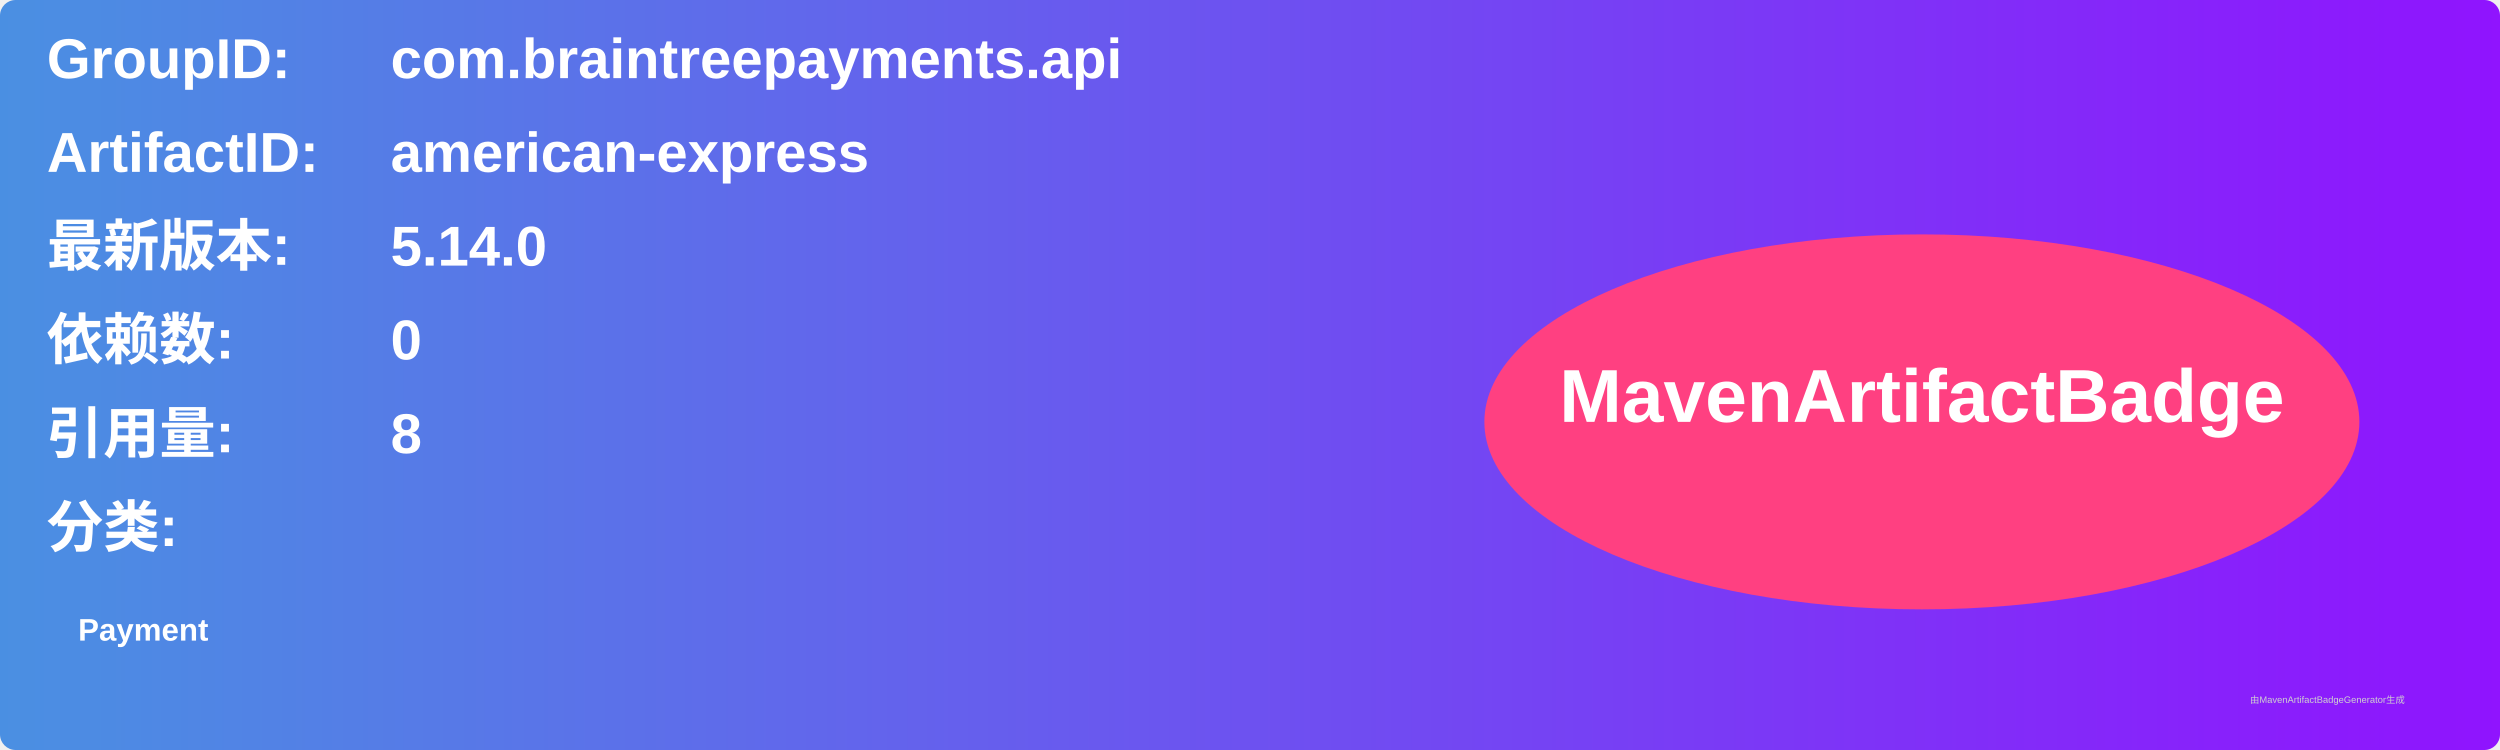
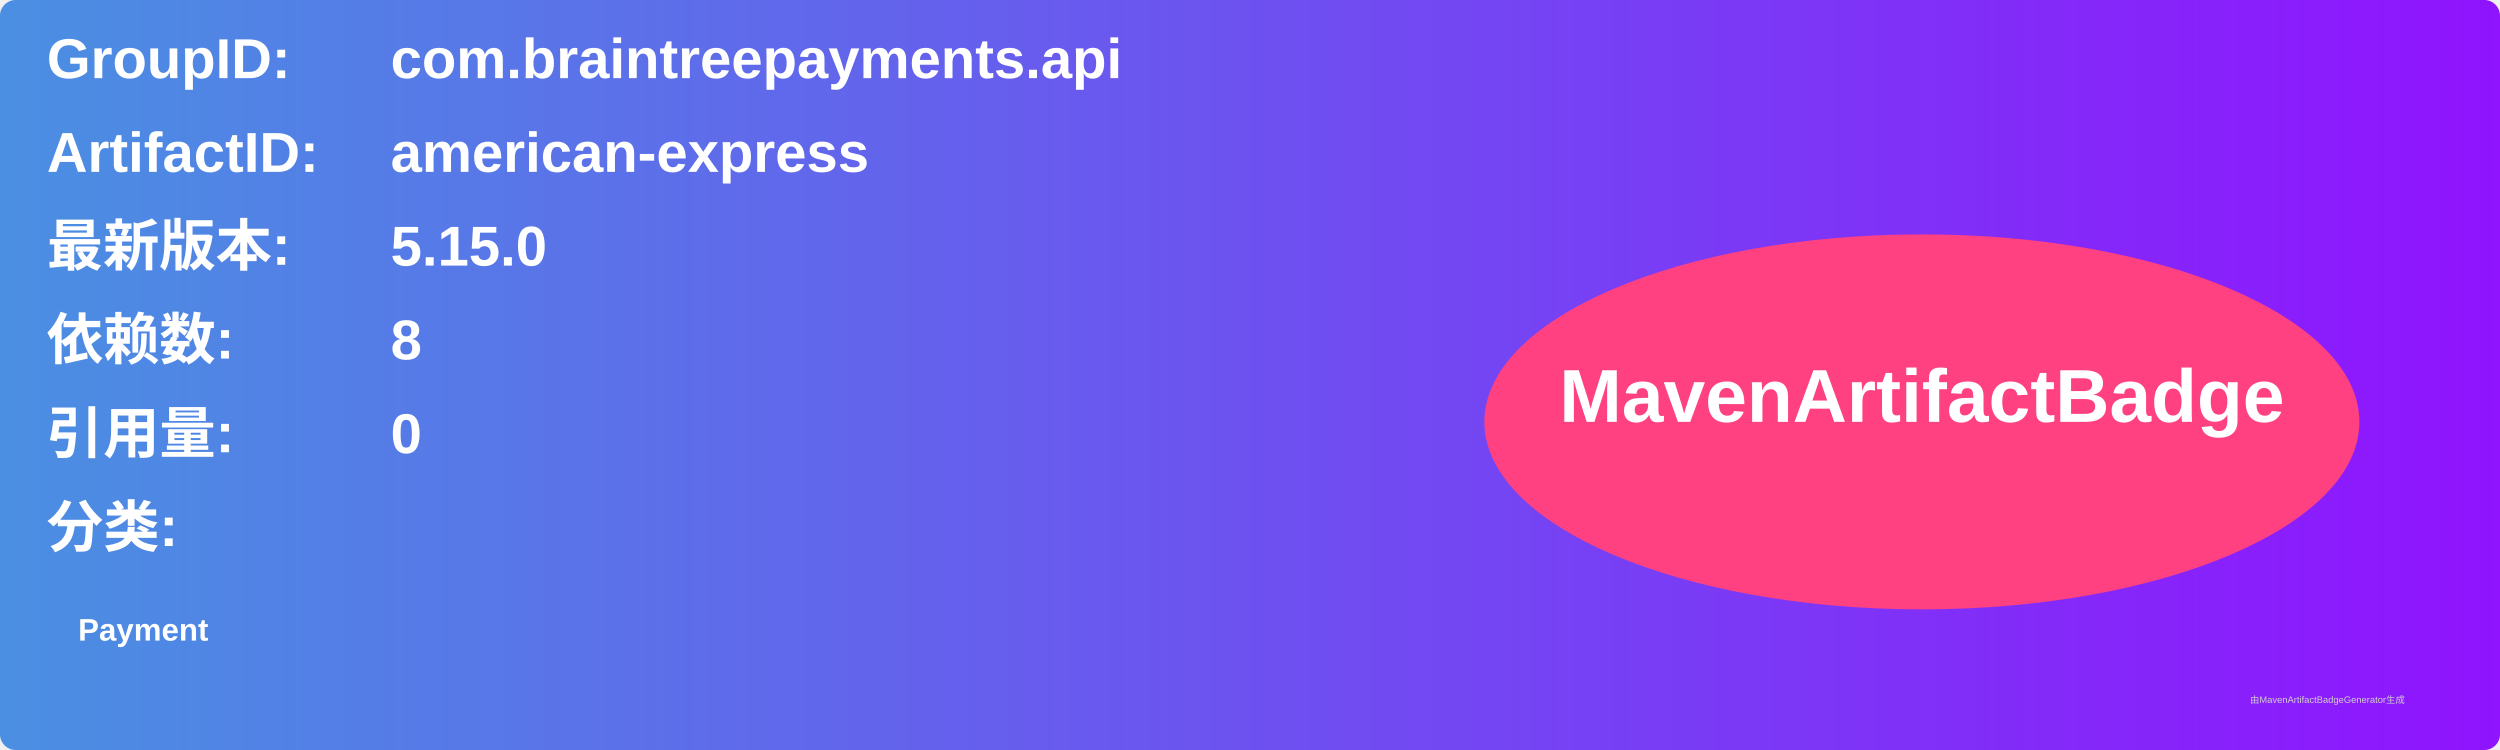
<svg xmlns="http://www.w3.org/2000/svg" width="800" height="240" viewBox="0 0 800 240">
  <linearGradient id="grad" x1="0%" y1="0%" x2="100%" y2="0%">
    <stop offset="0%" stop-color="#4a90e2" />
    <stop offset="100%" stop-color="#9013fe" />
  </linearGradient>
  <rect width="100%" height="100%" rx="5" ry="5" fill="url(#grad)" />
  <g transform="translate(15, 15)">
    <text x="0" y="10" font-family="Arial" font-size="18" fill="white" font-weight="bold" width="260">GroupID:</text>
    <text x="110" y="10" font-family="Arial" font-size="18" fill="white" font-weight="bold" width="460">com.braintreepayments.api</text>
    <text x="0" y="40" font-family="Arial" font-size="18" fill="white" font-weight="bold" width="260">ArtifactID:</text>
    <text x="110" y="40" font-family="Arial" font-size="18" fill="white" font-weight="bold" width="460">american-express</text>
    <text x="0" y="70" font-family="Arial" font-size="18" fill="white" font-weight="bold">最新版本:</text>
    <text x="110" y="70" font-family="Arial" font-size="18" fill="white" font-weight="bold">
-       <tspan font-weight="bold">5.14.0</tspan>
+       <tspan font-weight="bold">5.15.0</tspan>
    </text>
    <text x="0" y="100" font-family="Arial" font-size="18" fill="white" font-weight="bold">依赖数: </text>
    <text x="110" y="100" font-family="Arial" font-size="18" fill="white">
-       <tspan font-weight="bold">0</tspan>
+       <tspan font-weight="bold">8</tspan>
    </text>
    <text x="0" y="130" font-family="Arial" font-size="18" fill="white" font-weight="bold">引用量: </text>
    <text x="110" y="130" font-family="Arial" font-size="18" fill="white">
-       <tspan font-weight="bold">8</tspan>
+       <tspan font-weight="bold">0</tspan>
    </text>
    <text x="0" y="160" font-family="Arial" font-size="18" fill="white" font-weight="bold">分类:</text>
    <text x="10" y="190" font-family="Arial" font-size="10" fill="white">
      <tspan font-weight="bold">Payment</tspan>
    </text>
    <ellipse cx="600" cy="120" rx="140" ry="60" fill="#ff4081" />
    <text x="600" y="120" text-anchor="middle" font-family="Arial" font-size="24" fill="white" font-weight="bold">MavenArtifactBadge</text>
  </g>
  <text x="720" y="225" font-family="Arial" font-size="3" fill="#d0d0d0">由MavenArtifactBadgeGenerator生成</text>
</svg>
